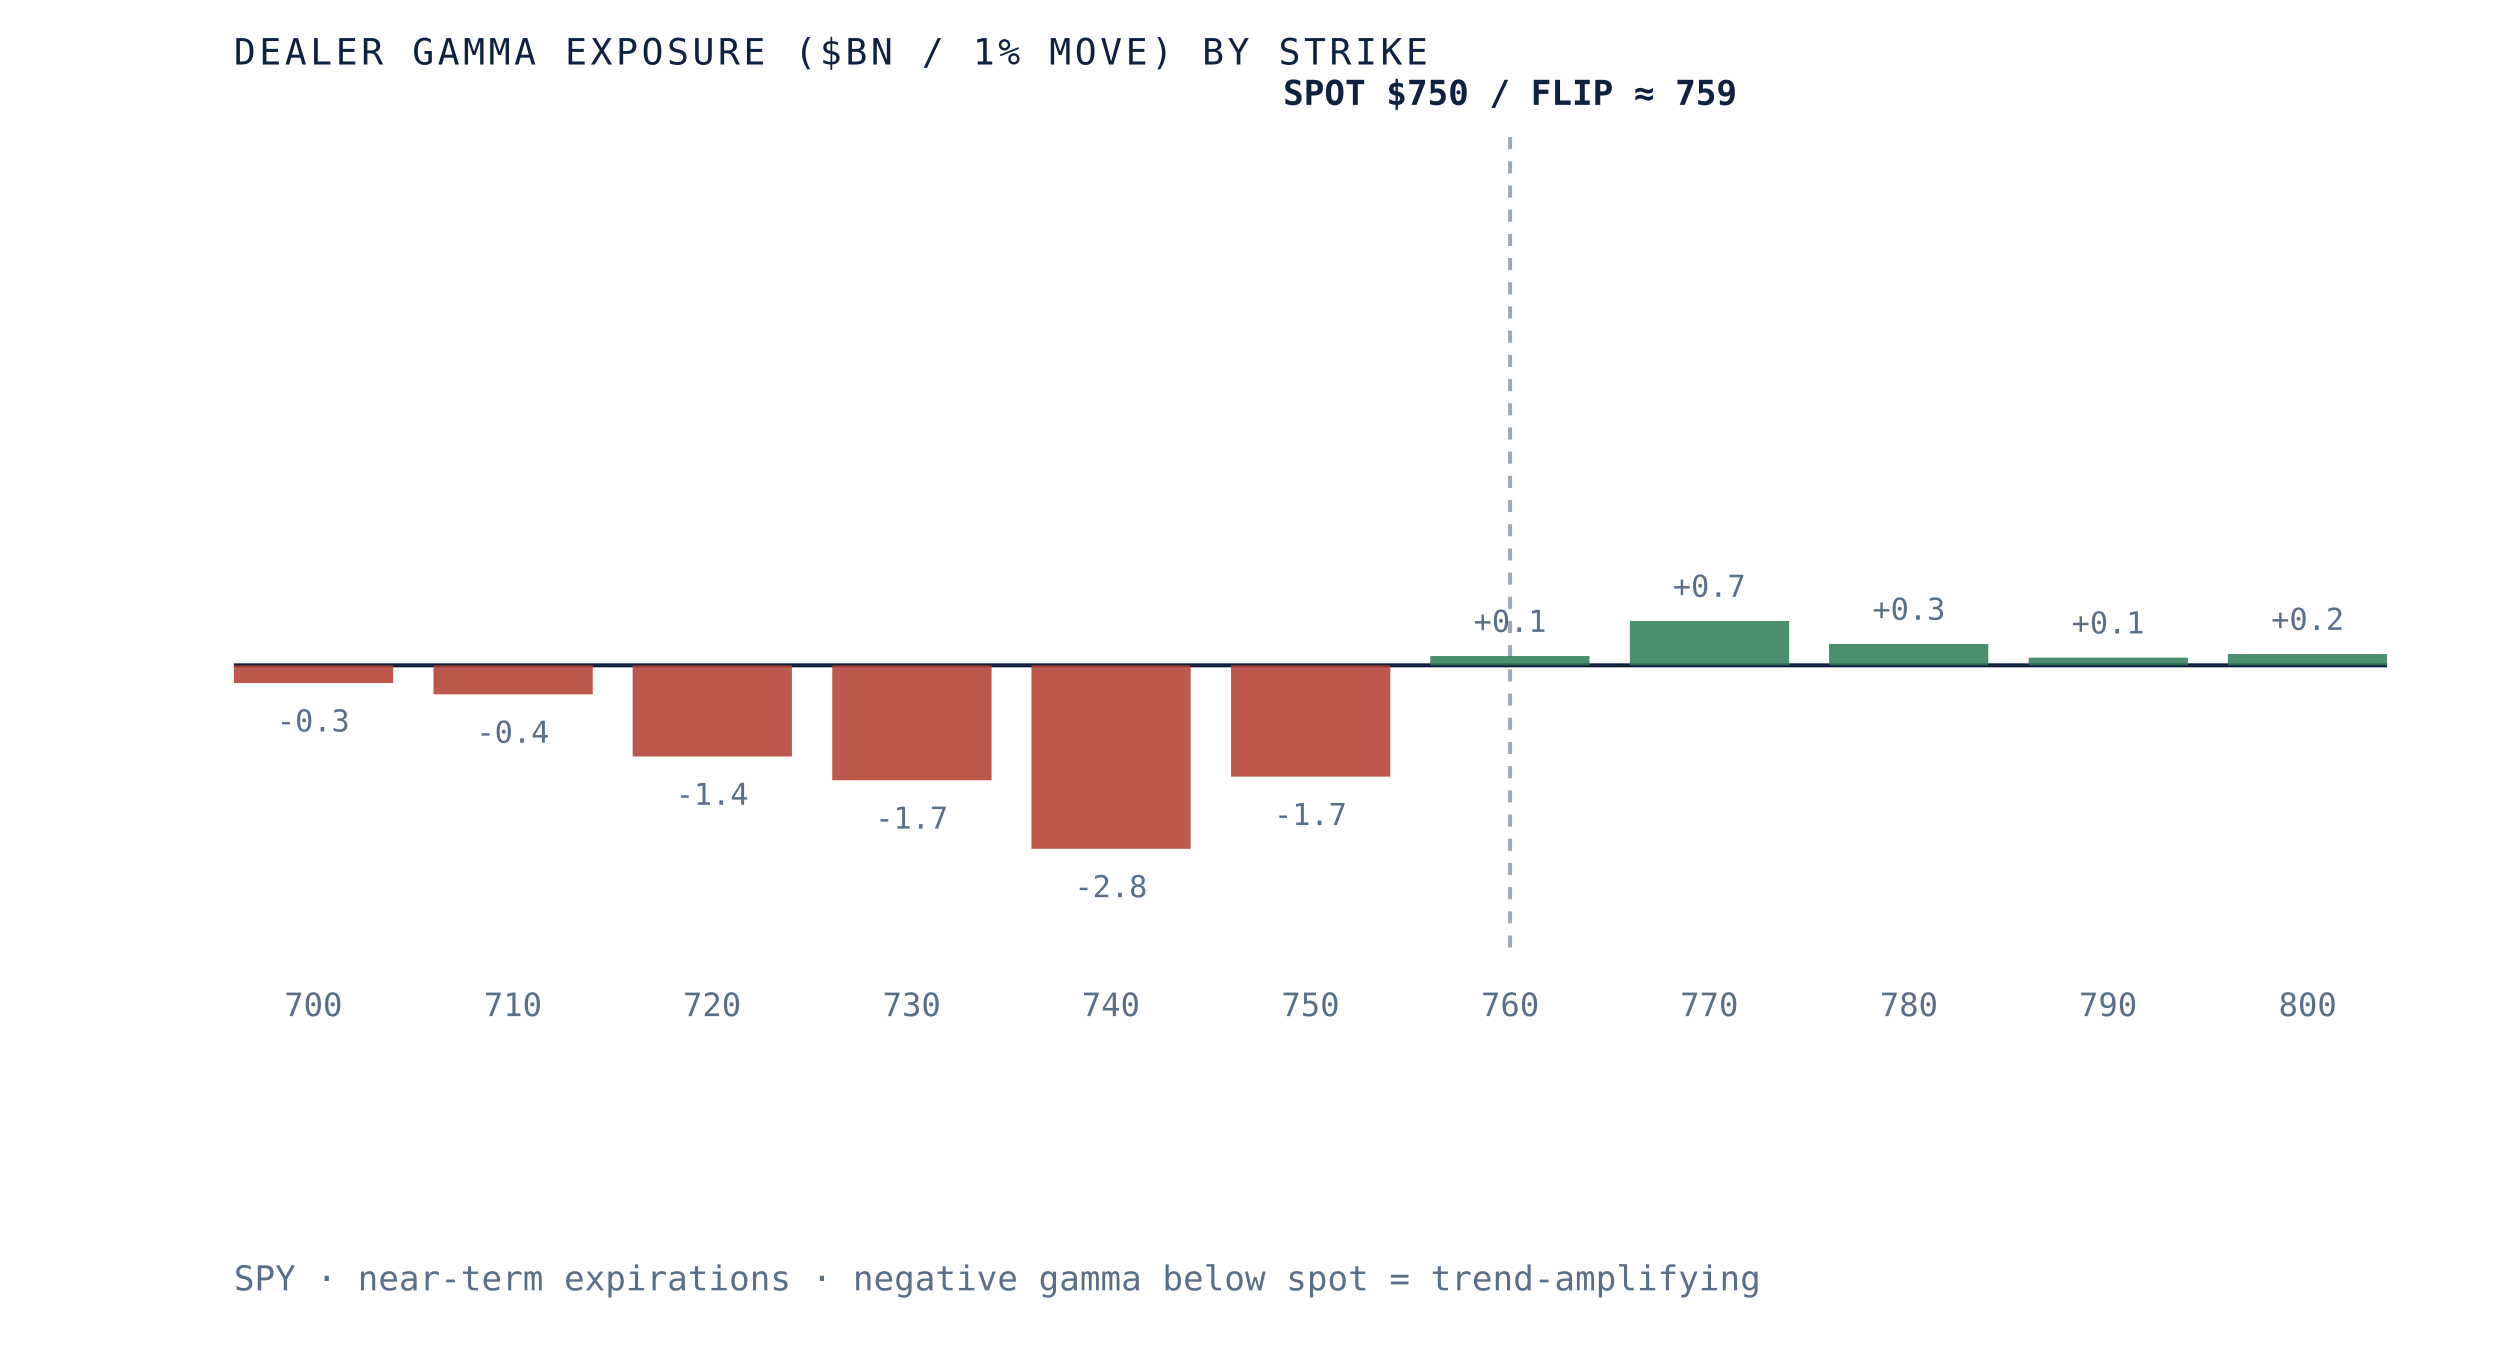
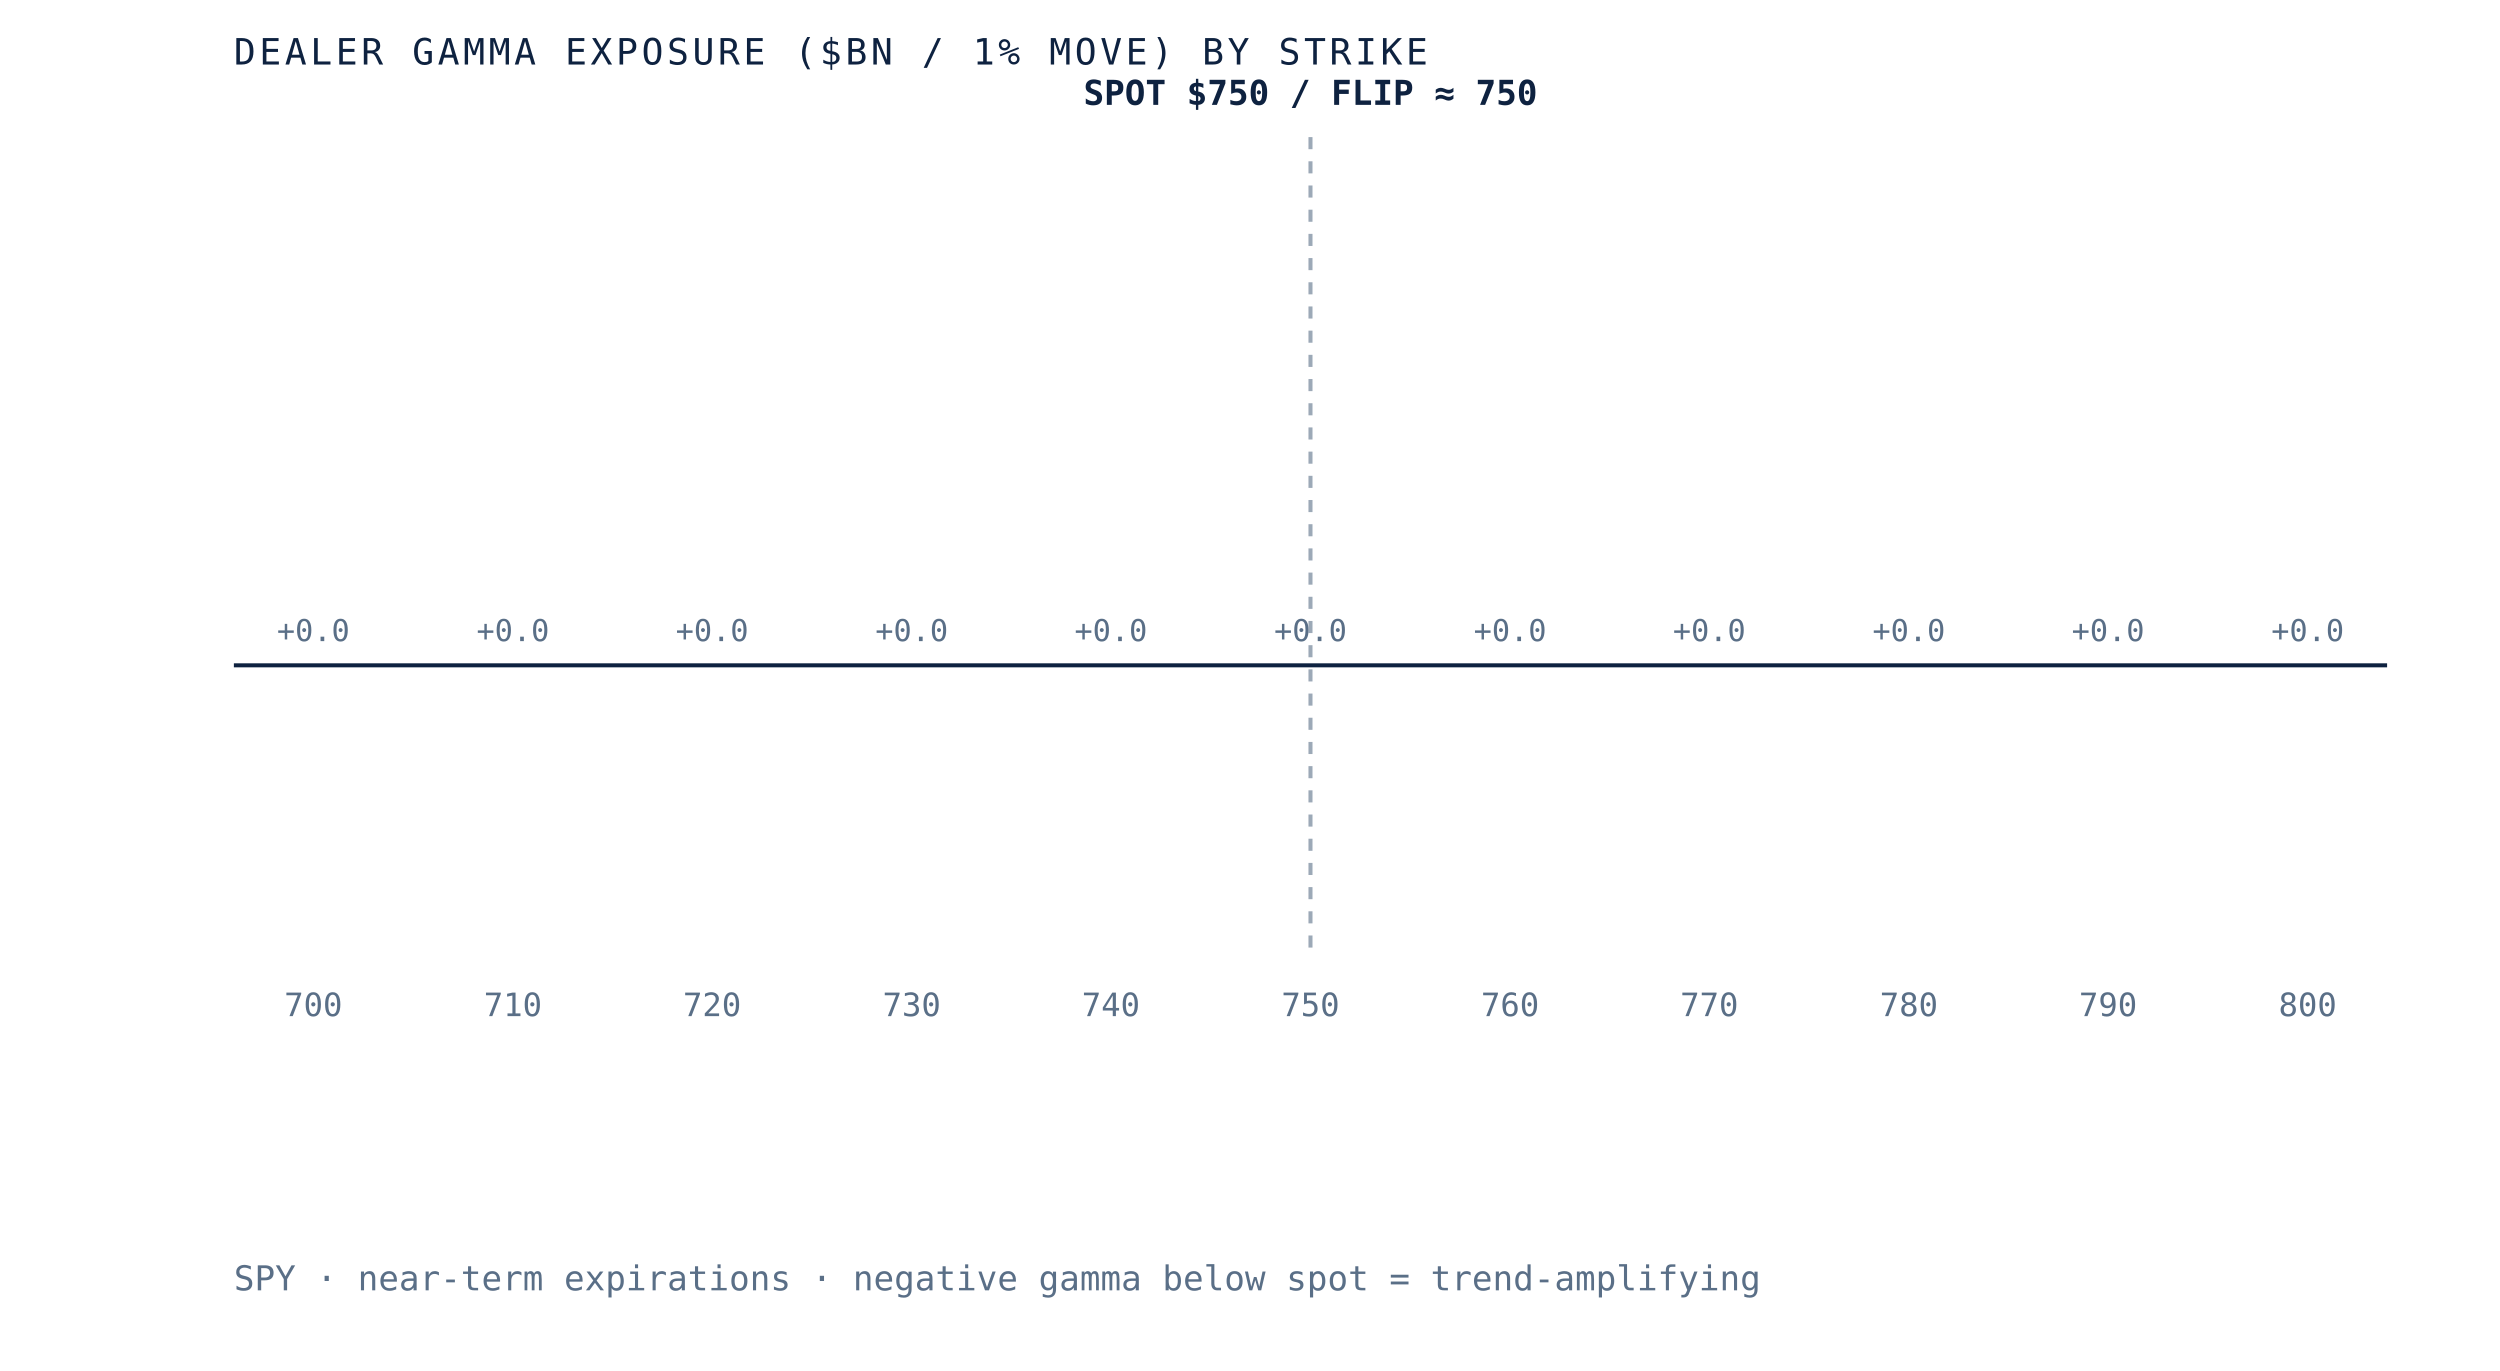
- <svg xmlns="http://www.w3.org/2000/svg" viewBox="0 0 620 340" role="img" aria-label="Dealer gamma exposure by strike for SPY, negative below spot and positive above, gamma flip near 759" preserveAspectRatio="xMidYMid meet" style="width:100%;height:auto;display:block">
+ <svg xmlns="http://www.w3.org/2000/svg" viewBox="0 0 620 340" role="img" aria-label="Dealer gamma exposure by strike for SPY, negative below spot and positive above, gamma flip near 750" preserveAspectRatio="xMidYMid meet" style="width:100%;height:auto;display:block">
  <rect x="0" y="0" width="620" height="340" fill="white" />
  <line x1="58" y1="165" x2="592" y2="165" stroke="#0e2240" stroke-width="1" />
-   <line x1="374.5" y1="34" x2="374.5" y2="235" stroke="#5a6f87" stroke-width="1" stroke-dasharray="3 3" opacity="0.6" />
-   <rect x="58.0" y="165.0" width="39.5" height="4.4" fill="#b23b2e" opacity="0.85" />
-   <text x="77.7" y="181.4" text-anchor="middle" font-family="'JetBrains Mono', monospace" font-size="7.5" fill="#5a6f87">-0.3</text>
+   <line x1="325.0" y1="34" x2="325.0" y2="235" stroke="#5a6f87" stroke-width="1" stroke-dasharray="3 3" opacity="0.6" />
+   <rect x="58.0" y="165.0" width="39.5" height="0.0" fill="#d8dfe9" opacity="0.85" />
+   <text x="77.7" y="159.0" text-anchor="middle" font-family="'JetBrains Mono', monospace" font-size="7.5" fill="#5a6f87">+0.0</text>
  <text x="77.7" y="252" text-anchor="middle" font-family="'JetBrains Mono', monospace" font-size="8" fill="#5a6f87">700</text>
-   <rect x="107.5" y="165.0" width="39.5" height="7.2" fill="#b23b2e" opacity="0.85" />
-   <text x="127.2" y="184.2" text-anchor="middle" font-family="'JetBrains Mono', monospace" font-size="7.5" fill="#5a6f87">-0.4</text>
+   <rect x="107.5" y="165.0" width="39.5" height="0.0" fill="#d8dfe9" opacity="0.85" />
+   <text x="127.2" y="159.0" text-anchor="middle" font-family="'JetBrains Mono', monospace" font-size="7.5" fill="#5a6f87">+0.0</text>
  <text x="127.2" y="252" text-anchor="middle" font-family="'JetBrains Mono', monospace" font-size="8" fill="#5a6f87">710</text>
-   <rect x="156.9" y="165.0" width="39.5" height="22.6" fill="#b23b2e" opacity="0.85" />
-   <text x="176.6" y="199.6" text-anchor="middle" font-family="'JetBrains Mono', monospace" font-size="7.5" fill="#5a6f87">-1.4</text>
+   <rect x="156.9" y="165.0" width="39.5" height="0.0" fill="#d8dfe9" opacity="0.85" />
+   <text x="176.6" y="159.0" text-anchor="middle" font-family="'JetBrains Mono', monospace" font-size="7.5" fill="#5a6f87">+0.0</text>
  <text x="176.6" y="252" text-anchor="middle" font-family="'JetBrains Mono', monospace" font-size="8" fill="#5a6f87">720</text>
-   <rect x="206.4" y="165.0" width="39.5" height="28.5" fill="#b23b2e" opacity="0.85" />
-   <text x="226.1" y="205.5" text-anchor="middle" font-family="'JetBrains Mono', monospace" font-size="7.5" fill="#5a6f87">-1.7</text>
+   <rect x="206.4" y="165.0" width="39.5" height="0.0" fill="#d8dfe9" opacity="0.85" />
+   <text x="226.1" y="159.0" text-anchor="middle" font-family="'JetBrains Mono', monospace" font-size="7.5" fill="#5a6f87">+0.0</text>
  <text x="226.1" y="252" text-anchor="middle" font-family="'JetBrains Mono', monospace" font-size="8" fill="#5a6f87">730</text>
-   <rect x="255.8" y="165.0" width="39.5" height="45.5" fill="#b23b2e" opacity="0.85" />
-   <text x="275.5" y="222.5" text-anchor="middle" font-family="'JetBrains Mono', monospace" font-size="7.5" fill="#5a6f87">-2.8</text>
+   <rect x="255.8" y="165.0" width="39.5" height="0.0" fill="#d8dfe9" opacity="0.85" />
+   <text x="275.5" y="159.0" text-anchor="middle" font-family="'JetBrains Mono', monospace" font-size="7.5" fill="#5a6f87">+0.0</text>
  <text x="275.5" y="252" text-anchor="middle" font-family="'JetBrains Mono', monospace" font-size="8" fill="#5a6f87">740</text>
-   <rect x="305.3" y="165.0" width="39.5" height="27.6" fill="#b23b2e" opacity="0.85" />
-   <text x="325.0" y="204.6" text-anchor="middle" font-family="'JetBrains Mono', monospace" font-size="7.5" fill="#5a6f87">-1.7</text>
+   <rect x="305.3" y="165.0" width="39.5" height="0.0" fill="#d8dfe9" opacity="0.85" />
+   <text x="325.0" y="159.0" text-anchor="middle" font-family="'JetBrains Mono', monospace" font-size="7.5" fill="#5a6f87">+0.0</text>
  <text x="325.0" y="252" text-anchor="middle" font-family="'JetBrains Mono', monospace" font-size="8" fill="#5a6f87">750</text>
-   <rect x="354.7" y="162.7" width="39.5" height="2.3" fill="#2c7a57" opacity="0.85" />
-   <text x="374.5" y="156.7" text-anchor="middle" font-family="'JetBrains Mono', monospace" font-size="7.5" fill="#5a6f87">+0.1</text>
+   <rect x="354.7" y="165.0" width="39.5" height="0.0" fill="#d8dfe9" opacity="0.85" />
+   <text x="374.5" y="159.0" text-anchor="middle" font-family="'JetBrains Mono', monospace" font-size="7.5" fill="#5a6f87">+0.0</text>
  <text x="374.5" y="252" text-anchor="middle" font-family="'JetBrains Mono', monospace" font-size="8" fill="#5a6f87">760</text>
-   <rect x="404.2" y="154.0" width="39.5" height="11.0" fill="#2c7a57" opacity="0.85" />
-   <text x="423.9" y="148.0" text-anchor="middle" font-family="'JetBrains Mono', monospace" font-size="7.5" fill="#5a6f87">+0.7</text>
+   <rect x="404.2" y="165.0" width="39.5" height="0.0" fill="#d8dfe9" opacity="0.85" />
+   <text x="423.9" y="159.0" text-anchor="middle" font-family="'JetBrains Mono', monospace" font-size="7.5" fill="#5a6f87">+0.0</text>
  <text x="423.9" y="252" text-anchor="middle" font-family="'JetBrains Mono', monospace" font-size="8" fill="#5a6f87">770</text>
-   <rect x="453.6" y="159.7" width="39.5" height="5.3" fill="#2c7a57" opacity="0.85" />
-   <text x="473.4" y="153.7" text-anchor="middle" font-family="'JetBrains Mono', monospace" font-size="7.5" fill="#5a6f87">+0.3</text>
+   <rect x="453.6" y="165.0" width="39.5" height="0.0" fill="#d8dfe9" opacity="0.85" />
+   <text x="473.4" y="159.0" text-anchor="middle" font-family="'JetBrains Mono', monospace" font-size="7.5" fill="#5a6f87">+0.0</text>
  <text x="473.4" y="252" text-anchor="middle" font-family="'JetBrains Mono', monospace" font-size="8" fill="#5a6f87">780</text>
-   <rect x="503.1" y="163.1" width="39.5" height="1.9" fill="#2c7a57" opacity="0.85" />
-   <text x="522.8" y="157.1" text-anchor="middle" font-family="'JetBrains Mono', monospace" font-size="7.5" fill="#5a6f87">+0.1</text>
+   <rect x="503.1" y="165.0" width="39.5" height="0.0" fill="#d8dfe9" opacity="0.85" />
+   <text x="522.8" y="159.0" text-anchor="middle" font-family="'JetBrains Mono', monospace" font-size="7.5" fill="#5a6f87">+0.0</text>
  <text x="522.8" y="252" text-anchor="middle" font-family="'JetBrains Mono', monospace" font-size="8" fill="#5a6f87">790</text>
-   <rect x="552.5" y="162.2" width="39.5" height="2.8" fill="#2c7a57" opacity="0.85" />
-   <text x="572.3" y="156.2" text-anchor="middle" font-family="'JetBrains Mono', monospace" font-size="7.5" fill="#5a6f87">+0.2</text>
+   <rect x="552.5" y="165.0" width="39.5" height="0.0" fill="#d8dfe9" opacity="0.85" />
+   <text x="572.3" y="159.0" text-anchor="middle" font-family="'JetBrains Mono', monospace" font-size="7.5" fill="#5a6f87">+0.0</text>
  <text x="572.3" y="252" text-anchor="middle" font-family="'JetBrains Mono', monospace" font-size="8" fill="#5a6f87">800</text>
-   <text x="374.5" y="26" text-anchor="middle" font-family="'JetBrains Mono', monospace" font-size="8.5" font-weight="bold" fill="#0e2240">SPOT $750 / FLIP ≈ 759</text>
+   <text x="325.0" y="26" text-anchor="middle" font-family="'JetBrains Mono', monospace" font-size="8.5" font-weight="bold" fill="#0e2240">SPOT $750 / FLIP ≈ 750</text>
  <text x="58" y="16" font-family="'JetBrains Mono', monospace" font-size="9" letter-spacing="0.1em" fill="#0e2240">DEALER GAMMA EXPOSURE ($BN / 1% MOVE) BY STRIKE</text>
  <text x="58" y="320" font-family="'JetBrains Mono', monospace" font-size="8.5" fill="#5a6f87">SPY · near-term expirations · negative gamma below spot = trend-amplifying</text>
</svg>
